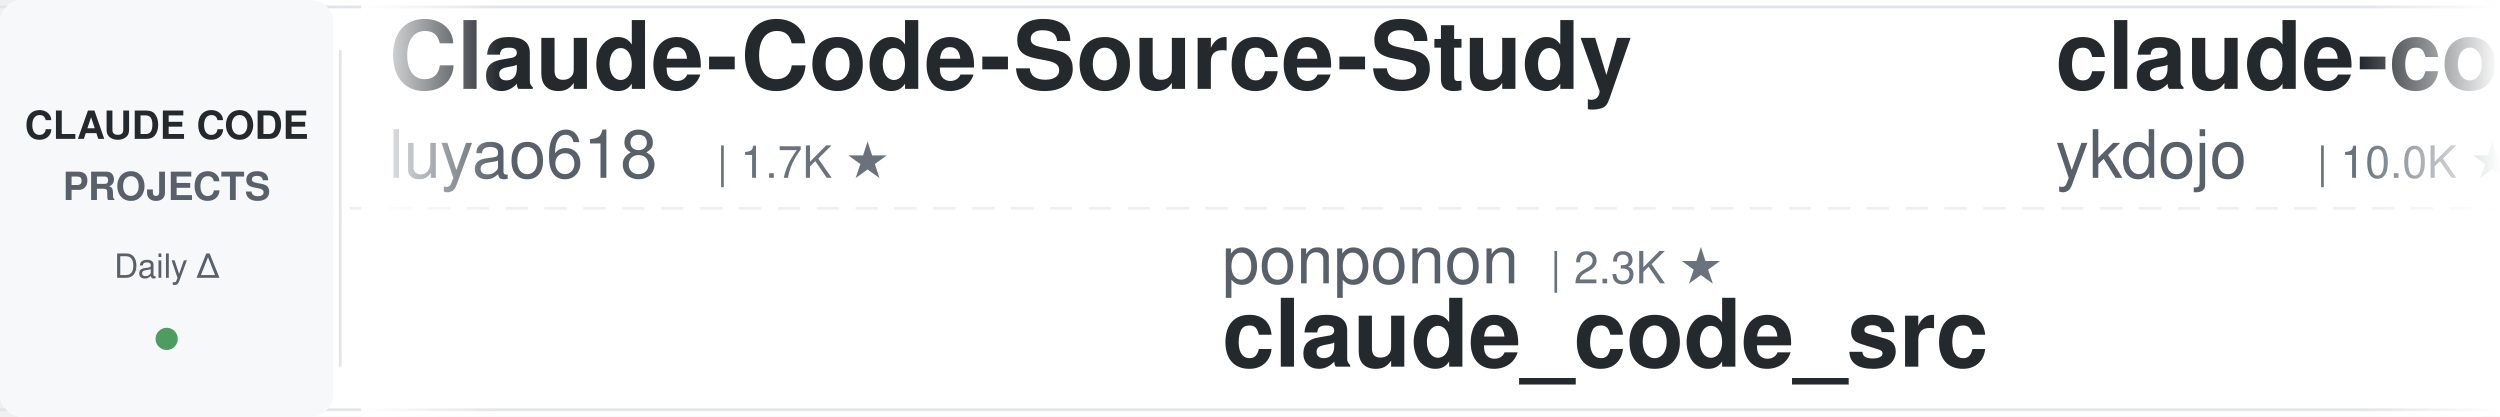
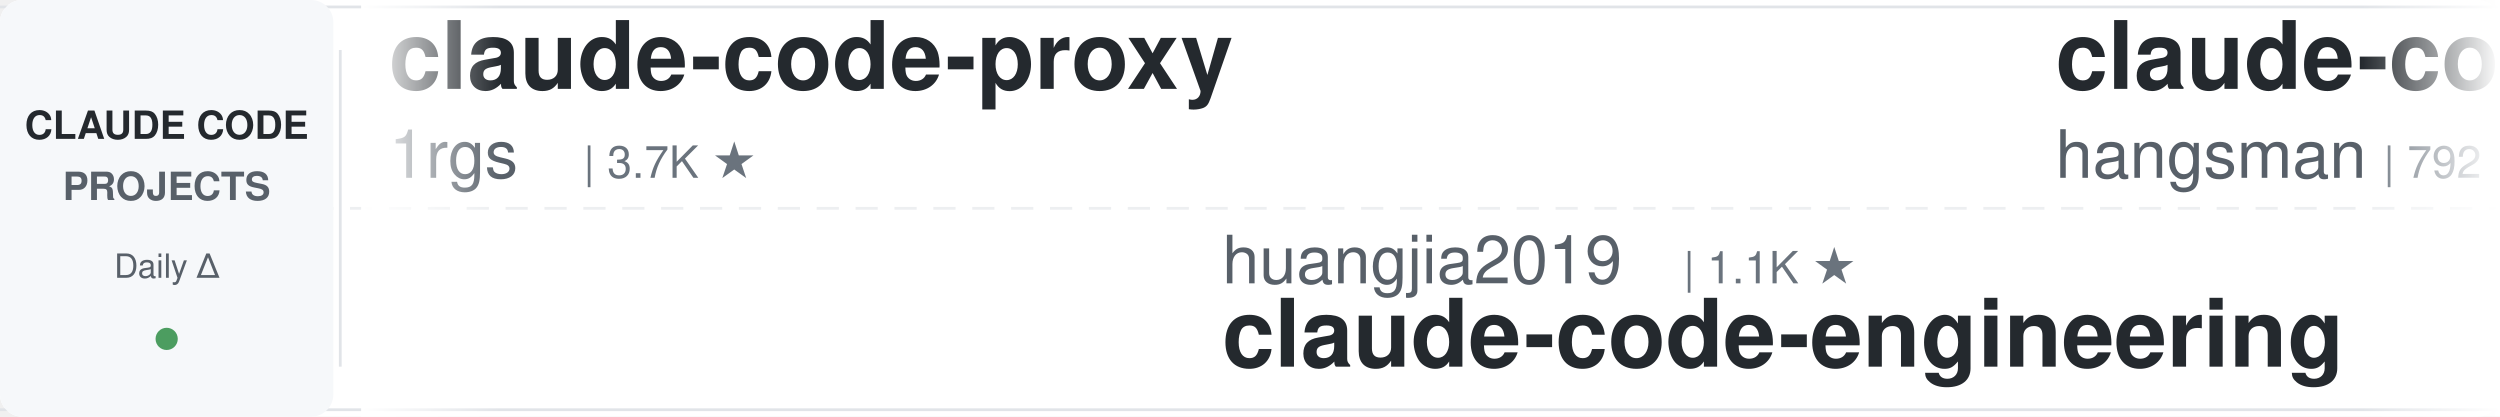
<svg xmlns="http://www.w3.org/2000/svg" width="900" height="150">
  <defs>
    <linearGradient id="leftFade" x1="0%" y1="0%" x2="100%" y2="0%">
      <stop offset="0%" style="stop-color:#ffffff;stop-opacity:1" />
      <stop offset="100%" style="stop-color:#ffffff;stop-opacity:0" />
    </linearGradient>
    <linearGradient id="rightFade" x1="0%" y1="0%" x2="100%" y2="0%">
      <stop offset="0%" style="stop-color:#ffffff;stop-opacity:0" />
      <stop offset="100%" style="stop-color:#ffffff;stop-opacity:1" />
    </linearGradient>
  </defs>
  <rect width="900" height="150" fill="#ffffff" rx="8" />
  <rect x="0" y="2" width="900" height="1" fill="#e1e4e8" />
  <rect x="0" y="147" width="900" height="1" fill="#e1e4e8" />
  <line x1="0" y1="75" x2="900" y2="75" stroke="#e1e4e8" stroke-width="1" stroke-dasharray="8 6" opacity="0.6" />
  <rect x="0" y="0" width="120" height="150" fill="#f6f8fa" rx="8" />
  <text x="60" y="50" font-family="-apple-system, BlinkMacSystemFont, 'Segoe UI', Helvetica, Arial, sans-serif" font-size="14" font-weight="600" fill="#24292e" text-anchor="middle">CLAUDE CODE</text>
  <text x="60" y="72" font-family="-apple-system, BlinkMacSystemFont, 'Segoe UI', Helvetica, Arial, sans-serif" font-size="14" font-weight="600" fill="#586069" text-anchor="middle">PROJECTS</text>
  <text x="60" y="100" font-family="-apple-system, BlinkMacSystemFont, 'Segoe UI', Helvetica, Arial, sans-serif" font-size="12" font-weight="500" fill="#586069" text-anchor="middle">Daily Δ</text>
  <circle cx="60" cy="122" r="4" fill="#22863a" opacity="0.8" />
  <rect x="122" y="18" width="1" height="114" fill="#e1e4e8" />
  <clipPath id="tickerClip">
    <rect x="130" y="0" width="770" height="150" />
  </clipPath>
  <g clip-path="url(#tickerClip)">
    <g id="tickerItems">
      <animateTransform attributeName="transform" attributeType="XML" type="translate" from="0 0" to="-3000 0" dur="54s" repeatCount="indefinite" />
      <g transform="translate(0, 0)">
-         <text x="140" y="32" font-family="-apple-system, BlinkMacSystemFont, 'Segoe UI', Helvetica, Arial, sans-serif" font-size="34" font-weight="600" fill="#24292e">Claude-Code-Source-Study</text>
-         <text x="140" y="64" font-family="-apple-system, BlinkMacSystemFont, 'Segoe UI', Helvetica, Arial, sans-serif" font-size="24" font-weight="400" fill="#586069">luyao618</text>
-         <text x="258" y="64" font-family="-apple-system, BlinkMacSystemFont, 'Segoe UI', Helvetica, Arial, sans-serif" font-size="16" font-weight="500" fill="#6a737d">| 1.7K ★</text>
+         <text x="140" y="32" font-family="-apple-system, BlinkMacSystemFont, 'Segoe UI', Helvetica, Arial, sans-serif" font-size="34" font-weight="600" fill="#24292e">claude-code-proxy</text>
+         <text x="140" y="64" font-family="-apple-system, BlinkMacSystemFont, 'Segoe UI', Helvetica, Arial, sans-serif" font-size="24" font-weight="400" fill="#586069">1rgs</text>
+         <text x="210" y="64" font-family="-apple-system, BlinkMacSystemFont, 'Segoe UI', Helvetica, Arial, sans-serif" font-size="16" font-weight="500" fill="#6a737d">| 3.7K ★</text>
      </g>
      <g transform="translate(300, 0)">
-         <text x="140" y="102" font-family="-apple-system, BlinkMacSystemFont, 'Segoe UI', Helvetica, Arial, sans-serif" font-size="24" font-weight="400" fill="#586069">ponponon</text>
-         <text x="258" y="102" font-family="-apple-system, BlinkMacSystemFont, 'Segoe UI', Helvetica, Arial, sans-serif" font-size="16" font-weight="500" fill="#6a737d">| 2.3K ★</text>
-         <text x="140" y="132" font-family="-apple-system, BlinkMacSystemFont, 'Segoe UI', Helvetica, Arial, sans-serif" font-size="34" font-weight="600" fill="#24292e">claude_code_src</text>
+         <text x="140" y="102" font-family="-apple-system, BlinkMacSystemFont, 'Segoe UI', Helvetica, Arial, sans-serif" font-size="24" font-weight="400" fill="#586069">huangjia2019</text>
+         <text x="306" y="102" font-family="-apple-system, BlinkMacSystemFont, 'Segoe UI', Helvetica, Arial, sans-serif" font-size="16" font-weight="500" fill="#6a737d">| 1.1K ★</text>
+         <text x="140" y="132" font-family="-apple-system, BlinkMacSystemFont, 'Segoe UI', Helvetica, Arial, sans-serif" font-size="34" font-weight="600" fill="#24292e">claude-code-engineering</text>
      </g>
      <g transform="translate(600, 0)">
-         <text x="140" y="32" font-family="-apple-system, BlinkMacSystemFont, 'Segoe UI', Helvetica, Arial, sans-serif" font-size="34" font-weight="600" fill="#24292e">claude-code-tips</text>
-         <text x="140" y="64" font-family="-apple-system, BlinkMacSystemFont, 'Segoe UI', Helvetica, Arial, sans-serif" font-size="24" font-weight="400" fill="#586069">ykdojo</text>
-         <text x="234" y="64" font-family="-apple-system, BlinkMacSystemFont, 'Segoe UI', Helvetica, Arial, sans-serif" font-size="16" font-weight="500" fill="#6a737d">| 10.0K ★</text>
+         <text x="140" y="32" font-family="-apple-system, BlinkMacSystemFont, 'Segoe UI', Helvetica, Arial, sans-serif" font-size="34" font-weight="600" fill="#24292e">claude-code-source</text>
+         <text x="140" y="64" font-family="-apple-system, BlinkMacSystemFont, 'Segoe UI', Helvetica, Arial, sans-serif" font-size="24" font-weight="400" fill="#586069">hangsman</text>
+         <text x="258" y="64" font-family="-apple-system, BlinkMacSystemFont, 'Segoe UI', Helvetica, Arial, sans-serif" font-size="16" font-weight="500" fill="#6a737d">| 792 ★</text>
      </g>
      <g transform="translate(900, 0)">
-         <text x="140" y="102" font-family="-apple-system, BlinkMacSystemFont, 'Segoe UI', Helvetica, Arial, sans-serif" font-size="24" font-weight="400" fill="#586069">SeemSeam</text>
-         <text x="258" y="102" font-family="-apple-system, BlinkMacSystemFont, 'Segoe UI', Helvetica, Arial, sans-serif" font-size="16" font-weight="500" fill="#6a737d">| 3.5K ★</text>
-         <text x="140" y="132" font-family="-apple-system, BlinkMacSystemFont, 'Segoe UI', Helvetica, Arial, sans-serif" font-size="34" font-weight="600" fill="#24292e">claude_codex_bridge</text>
+         <text x="140" y="102" font-family="-apple-system, BlinkMacSystemFont, 'Segoe UI', Helvetica, Arial, sans-serif" font-size="24" font-weight="400" fill="#586069">musistudio</text>
+         <text x="282" y="102" font-family="-apple-system, BlinkMacSystemFont, 'Segoe UI', Helvetica, Arial, sans-serif" font-size="16" font-weight="500" fill="#6a737d">| 37.1K ★</text>
+         <text x="140" y="132" font-family="-apple-system, BlinkMacSystemFont, 'Segoe UI', Helvetica, Arial, sans-serif" font-size="34" font-weight="600" fill="#24292e">claude-code-router</text>
      </g>
      <g transform="translate(1200, 0)">
-         <text x="140" y="32" font-family="-apple-system, BlinkMacSystemFont, 'Segoe UI', Helvetica, Arial, sans-serif" font-size="34" font-weight="600" fill="#24292e">claude-code-best-practic...</text>
-         <text x="140" y="64" font-family="-apple-system, BlinkMacSystemFont, 'Segoe UI', Helvetica, Arial, sans-serif" font-size="24" font-weight="400" fill="#586069">shanraisshan</text>
-         <text x="306" y="64" font-family="-apple-system, BlinkMacSystemFont, 'Segoe UI', Helvetica, Arial, sans-serif" font-size="16" font-weight="500" fill="#6a737d">| 65.6K ★</text>
+         <text x="140" y="32" font-family="-apple-system, BlinkMacSystemFont, 'Segoe UI', Helvetica, Arial, sans-serif" font-size="34" font-weight="600" fill="#24292e">edmunds-claude-code</text>
+         <text x="140" y="64" font-family="-apple-system, BlinkMacSystemFont, 'Segoe UI', Helvetica, Arial, sans-serif" font-size="24" font-weight="400" fill="#586069">edmund-io</text>
+         <text x="270" y="64" font-family="-apple-system, BlinkMacSystemFont, 'Segoe UI', Helvetica, Arial, sans-serif" font-size="16" font-weight="500" fill="#6a737d">| 1.5K ★</text>
      </g>
      <g transform="translate(1500, 0)">
-         <text x="140" y="102" font-family="-apple-system, BlinkMacSystemFont, 'Segoe UI', Helvetica, Arial, sans-serif" font-size="24" font-weight="400" fill="#586069">edmund-io</text>
-         <text x="270" y="102" font-family="-apple-system, BlinkMacSystemFont, 'Segoe UI', Helvetica, Arial, sans-serif" font-size="16" font-weight="500" fill="#6a737d">| 1.5K ★</text>
-         <text x="140" y="132" font-family="-apple-system, BlinkMacSystemFont, 'Segoe UI', Helvetica, Arial, sans-serif" font-size="34" font-weight="600" fill="#24292e">edmunds-claude-code</text>
+         <text x="140" y="102" font-family="-apple-system, BlinkMacSystemFont, 'Segoe UI', Helvetica, Arial, sans-serif" font-size="24" font-weight="400" fill="#586069">liuup</text>
+         <text x="222" y="102" font-family="-apple-system, BlinkMacSystemFont, 'Segoe UI', Helvetica, Arial, sans-serif" font-size="16" font-weight="500" fill="#6a737d">| 3.9K ★</text>
+         <text x="140" y="132" font-family="-apple-system, BlinkMacSystemFont, 'Segoe UI', Helvetica, Arial, sans-serif" font-size="34" font-weight="600" fill="#24292e">claude-code-analysis</text>
      </g>
      <g transform="translate(1800, 0)">
-         <text x="140" y="32" font-family="-apple-system, BlinkMacSystemFont, 'Segoe UI', Helvetica, Arial, sans-serif" font-size="34" font-weight="600" fill="#24292e">claude-code-showcase</text>
-         <text x="140" y="64" font-family="-apple-system, BlinkMacSystemFont, 'Segoe UI', Helvetica, Arial, sans-serif" font-size="24" font-weight="400" fill="#586069">ChrisWiles</text>
-         <text x="282" y="64" font-family="-apple-system, BlinkMacSystemFont, 'Segoe UI', Helvetica, Arial, sans-serif" font-size="16" font-weight="500" fill="#6a737d">| 6.1K ★</text>
+         <text x="140" y="32" font-family="-apple-system, BlinkMacSystemFont, 'Segoe UI', Helvetica, Arial, sans-serif" font-size="34" font-weight="600" fill="#24292e">claude-code-book</text>
+         <text x="140" y="64" font-family="-apple-system, BlinkMacSystemFont, 'Segoe UI', Helvetica, Arial, sans-serif" font-size="24" font-weight="400" fill="#586069">lintsinghua</text>
+         <text x="294" y="64" font-family="-apple-system, BlinkMacSystemFont, 'Segoe UI', Helvetica, Arial, sans-serif" font-size="16" font-weight="500" fill="#6a737d">| 4.2K ★</text>
      </g>
      <g transform="translate(2100, 0)">
-         <text x="140" y="102" font-family="-apple-system, BlinkMacSystemFont, 'Segoe UI', Helvetica, Arial, sans-serif" font-size="24" font-weight="400" fill="#586069">https-deeplearning-ai</text>
-         <text x="414" y="102" font-family="-apple-system, BlinkMacSystemFont, 'Segoe UI', Helvetica, Arial, sans-serif" font-size="16" font-weight="500" fill="#6a737d">| 545 ★</text>
-         <text x="140" y="132" font-family="-apple-system, BlinkMacSystemFont, 'Segoe UI', Helvetica, Arial, sans-serif" font-size="34" font-weight="600" fill="#24292e">sc-claude-code-files</text>
+         <text x="140" y="102" font-family="-apple-system, BlinkMacSystemFont, 'Segoe UI', Helvetica, Arial, sans-serif" font-size="24" font-weight="400" fill="#586069">Piebald-AI</text>
+         <text x="282" y="102" font-family="-apple-system, BlinkMacSystemFont, 'Segoe UI', Helvetica, Arial, sans-serif" font-size="16" font-weight="500" fill="#6a737d">| 12.6K ★</text>
+         <text x="140" y="132" font-family="-apple-system, BlinkMacSystemFont, 'Segoe UI', Helvetica, Arial, sans-serif" font-size="34" font-weight="600" fill="#24292e">claude-code-system-promp...</text>
      </g>
      <g transform="translate(2400, 0)">
-         <text x="140" y="32" font-family="-apple-system, BlinkMacSystemFont, 'Segoe UI', Helvetica, Arial, sans-serif" font-size="34" font-weight="600" fill="#24292e">claude-code-settings</text>
-         <text x="140" y="64" font-family="-apple-system, BlinkMacSystemFont, 'Segoe UI', Helvetica, Arial, sans-serif" font-size="24" font-weight="400" fill="#586069">feiskyer</text>
-         <text x="258" y="64" font-family="-apple-system, BlinkMacSystemFont, 'Segoe UI', Helvetica, Arial, sans-serif" font-size="16" font-weight="500" fill="#6a737d">| 1.6K ★</text>
+         <text x="140" y="32" font-family="-apple-system, BlinkMacSystemFont, 'Segoe UI', Helvetica, Arial, sans-serif" font-size="34" font-weight="600" fill="#24292e">claude-code-source-build</text>
+         <text x="140" y="64" font-family="-apple-system, BlinkMacSystemFont, 'Segoe UI', Helvetica, Arial, sans-serif" font-size="24" font-weight="400" fill="#586069">andrew-kramer-inno</text>
+         <text x="378" y="64" font-family="-apple-system, BlinkMacSystemFont, 'Segoe UI', Helvetica, Arial, sans-serif" font-size="16" font-weight="500" fill="#6a737d">| 596 ★</text>
      </g>
      <g transform="translate(2700, 0)">
-         <text x="140" y="102" font-family="-apple-system, BlinkMacSystemFont, 'Segoe UI', Helvetica, Arial, sans-serif" font-size="24" font-weight="400" fill="#586069">alejandrobalderas</text>
-         <text x="366" y="102" font-family="-apple-system, BlinkMacSystemFont, 'Segoe UI', Helvetica, Arial, sans-serif" font-size="16" font-weight="500" fill="#6a737d">| 2.8K ★</text>
-         <text x="140" y="132" font-family="-apple-system, BlinkMacSystemFont, 'Segoe UI', Helvetica, Arial, sans-serif" font-size="34" font-weight="600" fill="#24292e">claude-code-from-source</text>
+         <text x="140" y="102" font-family="-apple-system, BlinkMacSystemFont, 'Segoe UI', Helvetica, Arial, sans-serif" font-size="24" font-weight="400" fill="#586069">davila7</text>
+         <text x="246" y="102" font-family="-apple-system, BlinkMacSystemFont, 'Segoe UI', Helvetica, Arial, sans-serif" font-size="16" font-weight="500" fill="#6a737d">| 30.5K ★</text>
+         <text x="140" y="132" font-family="-apple-system, BlinkMacSystemFont, 'Segoe UI', Helvetica, Arial, sans-serif" font-size="34" font-weight="600" fill="#24292e">claude-code-templates</text>
      </g>
      <g transform="translate(3000, 0)">
-         <text x="140" y="32" font-family="-apple-system, BlinkMacSystemFont, 'Segoe UI', Helvetica, Arial, sans-serif" font-size="34" font-weight="600" fill="#24292e">Claude-Code-Source-Study</text>
-         <text x="140" y="64" font-family="-apple-system, BlinkMacSystemFont, 'Segoe UI', Helvetica, Arial, sans-serif" font-size="24" font-weight="400" fill="#586069">luyao618</text>
-         <text x="258" y="64" font-family="-apple-system, BlinkMacSystemFont, 'Segoe UI', Helvetica, Arial, sans-serif" font-size="16" font-weight="500" fill="#6a737d">| 1.7K ★</text>
+         <text x="140" y="32" font-family="-apple-system, BlinkMacSystemFont, 'Segoe UI', Helvetica, Arial, sans-serif" font-size="34" font-weight="600" fill="#24292e">claude-code-proxy</text>
+         <text x="140" y="64" font-family="-apple-system, BlinkMacSystemFont, 'Segoe UI', Helvetica, Arial, sans-serif" font-size="24" font-weight="400" fill="#586069">1rgs</text>
+         <text x="210" y="64" font-family="-apple-system, BlinkMacSystemFont, 'Segoe UI', Helvetica, Arial, sans-serif" font-size="16" font-weight="500" fill="#6a737d">| 3.7K ★</text>
      </g>
      <g transform="translate(3300, 0)">
-         <text x="140" y="102" font-family="-apple-system, BlinkMacSystemFont, 'Segoe UI', Helvetica, Arial, sans-serif" font-size="24" font-weight="400" fill="#586069">ponponon</text>
-         <text x="258" y="102" font-family="-apple-system, BlinkMacSystemFont, 'Segoe UI', Helvetica, Arial, sans-serif" font-size="16" font-weight="500" fill="#6a737d">| 2.3K ★</text>
-         <text x="140" y="132" font-family="-apple-system, BlinkMacSystemFont, 'Segoe UI', Helvetica, Arial, sans-serif" font-size="34" font-weight="600" fill="#24292e">claude_code_src</text>
+         <text x="140" y="102" font-family="-apple-system, BlinkMacSystemFont, 'Segoe UI', Helvetica, Arial, sans-serif" font-size="24" font-weight="400" fill="#586069">huangjia2019</text>
+         <text x="306" y="102" font-family="-apple-system, BlinkMacSystemFont, 'Segoe UI', Helvetica, Arial, sans-serif" font-size="16" font-weight="500" fill="#6a737d">| 1.1K ★</text>
+         <text x="140" y="132" font-family="-apple-system, BlinkMacSystemFont, 'Segoe UI', Helvetica, Arial, sans-serif" font-size="34" font-weight="600" fill="#24292e">claude-code-engineering</text>
      </g>
      <g transform="translate(3600, 0)">
-         <text x="140" y="32" font-family="-apple-system, BlinkMacSystemFont, 'Segoe UI', Helvetica, Arial, sans-serif" font-size="34" font-weight="600" fill="#24292e">claude-code-tips</text>
-         <text x="140" y="64" font-family="-apple-system, BlinkMacSystemFont, 'Segoe UI', Helvetica, Arial, sans-serif" font-size="24" font-weight="400" fill="#586069">ykdojo</text>
-         <text x="234" y="64" font-family="-apple-system, BlinkMacSystemFont, 'Segoe UI', Helvetica, Arial, sans-serif" font-size="16" font-weight="500" fill="#6a737d">| 10.0K ★</text>
+         <text x="140" y="32" font-family="-apple-system, BlinkMacSystemFont, 'Segoe UI', Helvetica, Arial, sans-serif" font-size="34" font-weight="600" fill="#24292e">claude-code-source</text>
+         <text x="140" y="64" font-family="-apple-system, BlinkMacSystemFont, 'Segoe UI', Helvetica, Arial, sans-serif" font-size="24" font-weight="400" fill="#586069">hangsman</text>
+         <text x="258" y="64" font-family="-apple-system, BlinkMacSystemFont, 'Segoe UI', Helvetica, Arial, sans-serif" font-size="16" font-weight="500" fill="#6a737d">| 792 ★</text>
      </g>
      <g transform="translate(3900, 0)">
-         <text x="140" y="102" font-family="-apple-system, BlinkMacSystemFont, 'Segoe UI', Helvetica, Arial, sans-serif" font-size="24" font-weight="400" fill="#586069">SeemSeam</text>
-         <text x="258" y="102" font-family="-apple-system, BlinkMacSystemFont, 'Segoe UI', Helvetica, Arial, sans-serif" font-size="16" font-weight="500" fill="#6a737d">| 3.5K ★</text>
-         <text x="140" y="132" font-family="-apple-system, BlinkMacSystemFont, 'Segoe UI', Helvetica, Arial, sans-serif" font-size="34" font-weight="600" fill="#24292e">claude_codex_bridge</text>
+         <text x="140" y="102" font-family="-apple-system, BlinkMacSystemFont, 'Segoe UI', Helvetica, Arial, sans-serif" font-size="24" font-weight="400" fill="#586069">musistudio</text>
+         <text x="282" y="102" font-family="-apple-system, BlinkMacSystemFont, 'Segoe UI', Helvetica, Arial, sans-serif" font-size="16" font-weight="500" fill="#6a737d">| 37.1K ★</text>
+         <text x="140" y="132" font-family="-apple-system, BlinkMacSystemFont, 'Segoe UI', Helvetica, Arial, sans-serif" font-size="34" font-weight="600" fill="#24292e">claude-code-router</text>
      </g>
    </g>
  </g>
  <rect x="130" y="0" width="50" height="150" fill="url(#leftFade)" />
  <rect x="850" y="0" width="50" height="150" fill="url(#rightFade)" />
</svg>
